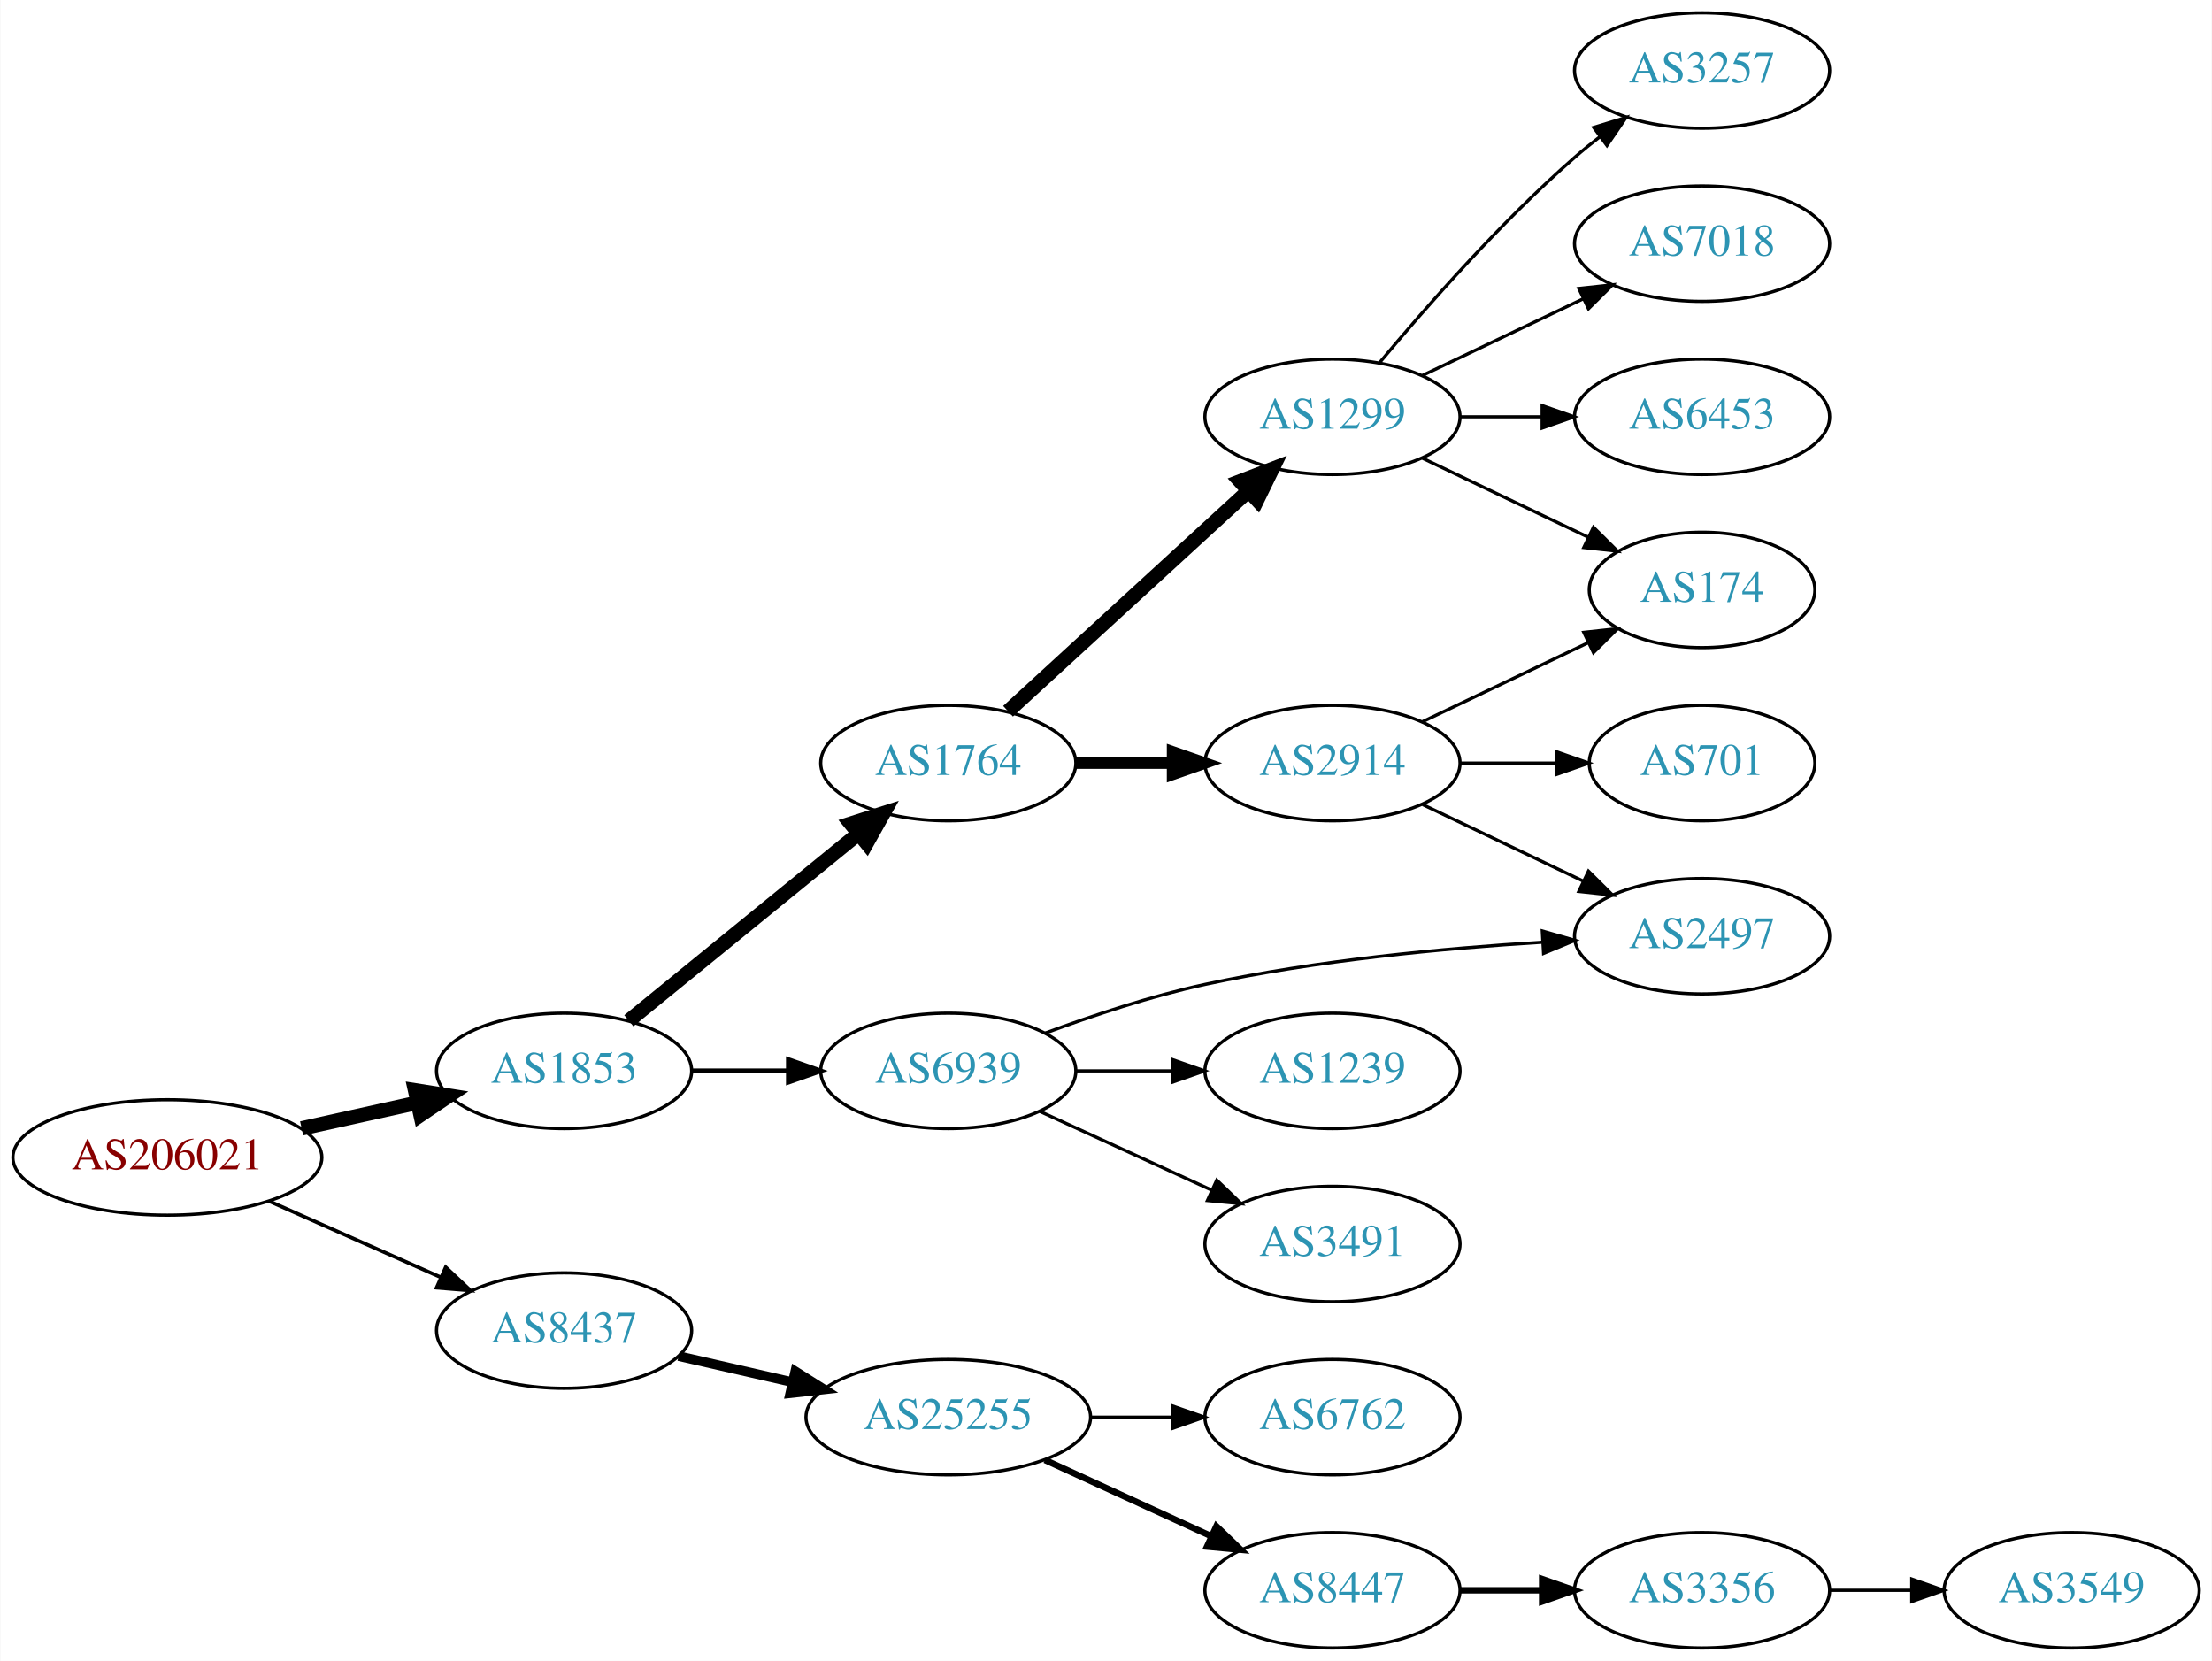
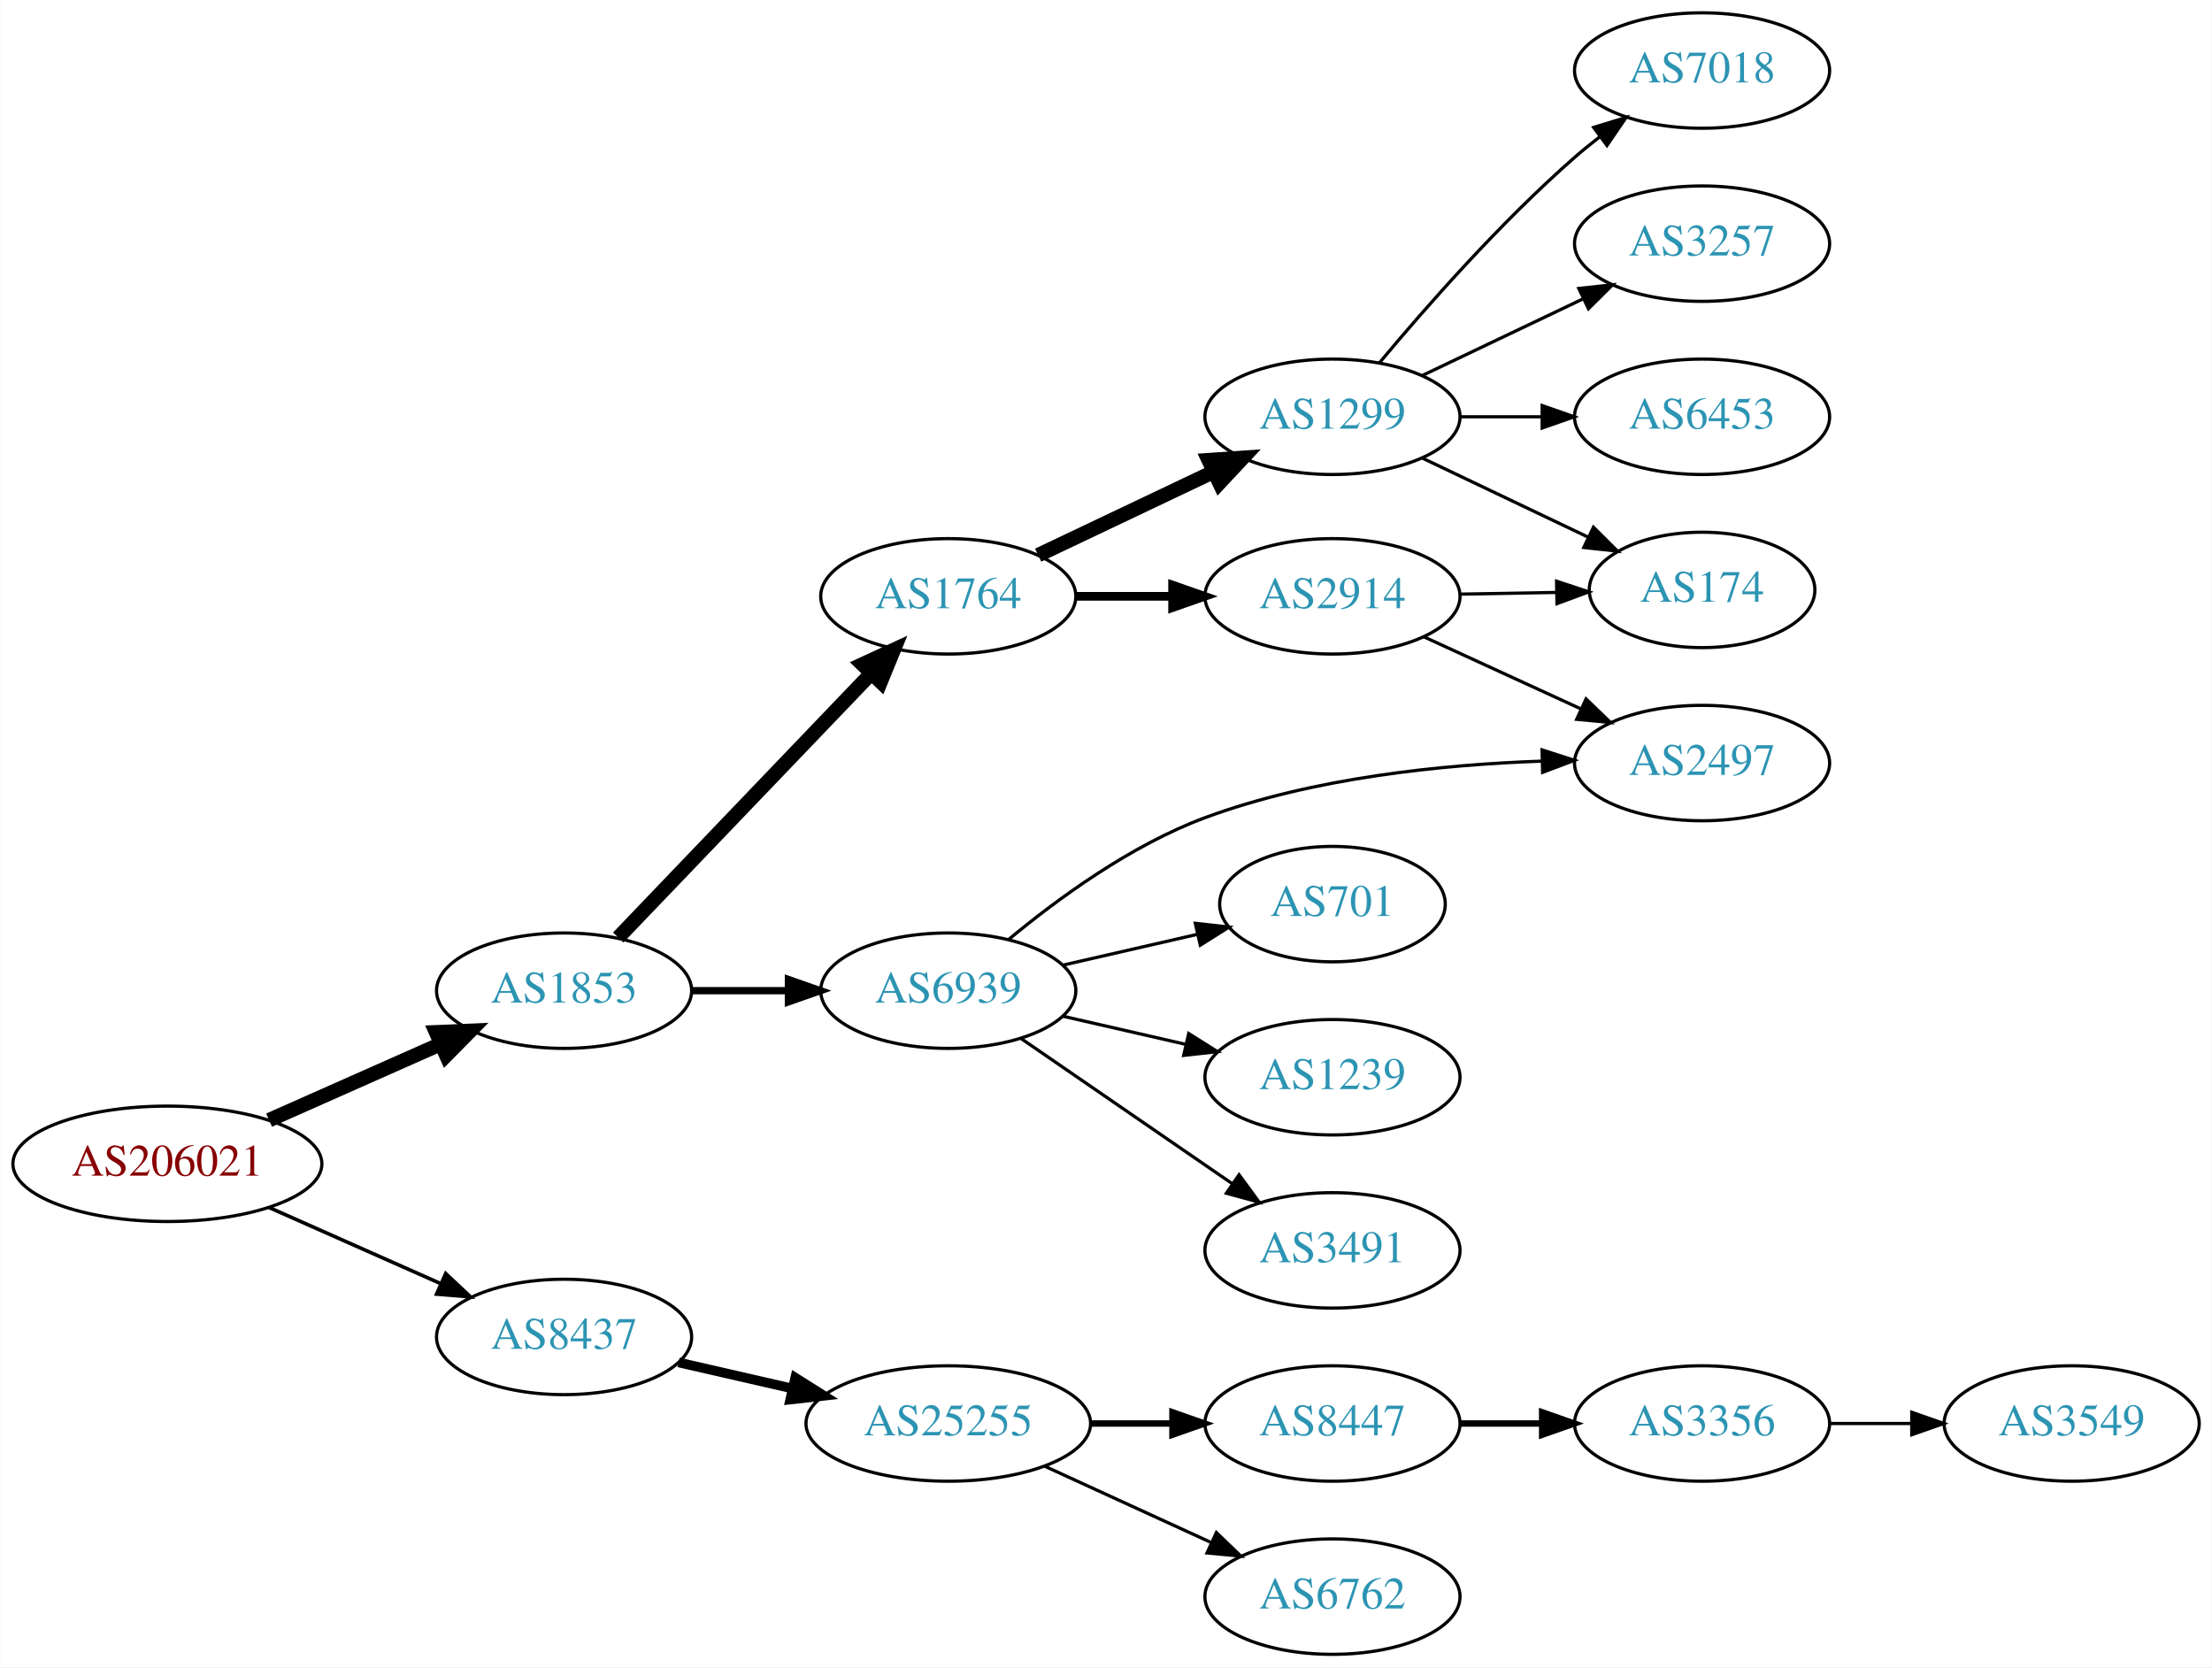
- <svg xmlns="http://www.w3.org/2000/svg" xmlns:xlink="http://www.w3.org/1999/xlink" width="690pt" height="518pt" viewBox="0.00 0.00 689.76 518.00">
-   <g id="graph0" class="graph" transform="scale(1 1) rotate(0) translate(4 514)">
-     <polygon fill="white" stroke="none" points="-4,4 -4,-514 685.755,-514 685.755,4 -4,4" />
+ <svg xmlns="http://www.w3.org/2000/svg" xmlns:xlink="http://www.w3.org/1999/xlink" width="690pt" height="520pt" viewBox="0.00 0.00 689.76 520.00">
+   <g id="graph0" class="graph" transform="scale(1 1) rotate(0) translate(4 516)">
+     <polygon fill="white" stroke="none" points="-4,4 -4,-516 685.755,-516 685.755,4 -4,4" />
    <g id="node1" class="node">
      <g id="a_node1">
        <a xlink:href="/asn/206021" xlink:title="AS206021 ~ Wirtschaftskammer Steiermark [AT]">
          <ellipse fill="#ffffff" stroke="black" cx="48.096" cy="-153" rx="48.192" ry="18" />
          <text text-anchor="middle" x="48.096" y="-149.3" font-family="Times,serif" font-size="14.00" fill="#880000">AS206021</text>
        </a>
      </g>
    </g>
    <g id="node2" class="node">
      <g id="a_node2">
        <a xlink:href="/asn/1853" xlink:title="AS1853 ~ ACOnet Backbone [AT]">
-           <ellipse fill="#ffffff" stroke="black" cx="171.838" cy="-180" rx="39.794" ry="18" />
-           <text text-anchor="middle" x="171.838" y="-176.3" font-family="Times,serif" font-size="14.00" fill="#2c94b3">AS1853</text>
+           <ellipse fill="#ffffff" stroke="black" cx="171.838" cy="-207" rx="39.794" ry="18" />
+           <text text-anchor="middle" x="171.838" y="-203.3" font-family="Times,serif" font-size="14.00" fill="#2c94b3">AS1853</text>
        </a>
      </g>
    </g>
    <g id="edge1" class="edge">
-       <path fill="none" stroke="black" stroke-width="4.5" d="M89.973,-162.066C101.513,-164.625 114.132,-167.424 125.896,-170.033" />
-       <polygon fill="black" stroke="black" stroke-width="4.5" points="125.351,-173.945 135.967,-172.266 127.057,-166.257 125.351,-173.945" />
+       <path fill="none" stroke="black" stroke-width="4.5" d="M79.816,-166.626C96.101,-173.85 116.238,-182.781 133.427,-190.406" />
+       <polygon fill="black" stroke="black" stroke-width="4.5" points="131.893,-194.033 142.631,-194.488 135.086,-186.834 131.893,-194.033" />
    </g>
    <g id="node3" class="node">
      <g id="a_node3">
        <a xlink:href="/asn/8437" xlink:title="AS8437 ~ Hutchison Drei Austria GmbH [AT]">
          <ellipse fill="#ffffff" stroke="black" cx="171.838" cy="-99" rx="39.794" ry="18" />
          <text text-anchor="middle" x="171.838" y="-95.3" font-family="Times,serif" font-size="14.00" fill="#2c94b3">AS8437</text>
        </a>
      </g>
    </g>
    <g id="edge2" class="edge">
      <path fill="none" stroke="black" stroke-width="1.125" d="M79.816,-139.374C96.101,-132.15 116.238,-123.219 133.427,-115.594" />
      <polygon fill="black" stroke="black" stroke-width="1.125" points="134.909,-118.766 142.631,-111.512 132.07,-112.367 134.909,-118.766" />
    </g>
    <g id="node4" class="node">
      <g id="a_node4">
        <a xlink:href="/asn/1764" xlink:title="AS1764 ~ NEXTLAYER-AS [AT]">
-           <ellipse fill="#ffffff" stroke="black" cx="291.681" cy="-276" rx="39.794" ry="18" />
-           <text text-anchor="middle" x="291.681" y="-272.3" font-family="Times,serif" font-size="14.00" fill="#2c94b3">AS1764</text>
+           <ellipse fill="#ffffff" stroke="black" cx="291.681" cy="-330" rx="39.794" ry="18" />
+           <text text-anchor="middle" x="291.681" y="-326.3" font-family="Times,serif" font-size="14.00" fill="#2c94b3">AS1764</text>
        </a>
      </g>
    </g>
    <g id="edge3" class="edge">
-       <path fill="none" stroke="black" stroke-width="4.5" d="M192.034,-195.638C211.465,-211.467 241.685,-236.086 263.558,-253.905" />
-       <polygon fill="black" stroke="black" stroke-width="4.5" points="261.253,-257.106 271.493,-260.369 266.227,-251 261.253,-257.106" />
+       <path fill="none" stroke="black" stroke-width="4.5" d="M188.731,-223.588C209.025,-244.771 244.295,-281.584 267.564,-305.872" />
+       <polygon fill="black" stroke="black" stroke-width="4.5" points="264.902,-308.785 274.663,-313.282 270.588,-303.337 264.902,-308.785" />
    </g>
    <g id="node5" class="node">
      <g id="a_node5">
        <a xlink:href="/asn/6939" xlink:title="AS6939 ~ Hurricane Electric LLC [US]">
-           <ellipse fill="#ffffff" stroke="black" cx="291.681" cy="-180" rx="39.794" ry="18" />
-           <text text-anchor="middle" x="291.681" y="-176.3" font-family="Times,serif" font-size="14.00" fill="#2c94b3">AS6939</text>
+           <ellipse fill="#ffffff" stroke="black" cx="291.681" cy="-207" rx="39.794" ry="18" />
+           <text text-anchor="middle" x="291.681" y="-203.3" font-family="Times,serif" font-size="14.00" fill="#2c94b3">AS6939</text>
        </a>
      </g>
    </g>
    <g id="edge4" class="edge">
-       <path fill="none" stroke="black" stroke-width="1.5" d="M211.751,-180C221.304,-180 231.654,-180 241.616,-180" />
-       <polygon fill="black" stroke="black" stroke-width="1.5" points="241.809,-183.5 251.809,-180 241.809,-176.5 241.809,-183.5" />
+       <path fill="none" stroke="black" stroke-width="2.25" d="M211.751,-207C221.304,-207 231.654,-207 241.616,-207" />
+       <polygon fill="black" stroke="black" stroke-width="2.25" points="241.809,-210.5 251.809,-207 241.809,-203.5 241.809,-210.5" />
    </g>
    <g id="node16" class="node">
      <g id="a_node16">
        <a xlink:href="/asn/25255" xlink:title="AS25255 ~ ==&gt; TELE2 AUSTRIA &lt;== [AT]">
          <ellipse fill="#ffffff" stroke="black" cx="291.681" cy="-72" rx="44.393" ry="18" />
          <text text-anchor="middle" x="291.681" y="-68.3" font-family="Times,serif" font-size="14.00" fill="#2c94b3">AS25255</text>
        </a>
      </g>
    </g>
    <g id="edge17" class="edge">
      <path fill="none" stroke="black" stroke-width="3" d="M207.557,-91.045C218.696,-88.493 231.231,-85.621 243.124,-82.896" />
      <polygon fill="black" stroke="black" stroke-width="3" points="243.953,-86.297 252.918,-80.652 242.389,-79.474 243.953,-86.297" />
    </g>
    <g id="node6" class="node">
      <g id="a_node6">
        <a xlink:href="/asn/1299" xlink:title="AS1299 ~ Telia Carrier [EU]">
-           <ellipse fill="#ffffff" stroke="black" cx="411.523" cy="-384" rx="39.794" ry="18" />
-           <text text-anchor="middle" x="411.523" y="-380.3" font-family="Times,serif" font-size="14.00" fill="#2c94b3">AS1299</text>
+           <ellipse fill="#ffffff" stroke="black" cx="411.523" cy="-386" rx="39.794" ry="18" />
+           <text text-anchor="middle" x="411.523" y="-382.3" font-family="Times,serif" font-size="14.00" fill="#2c94b3">AS1299</text>
        </a>
      </g>
    </g>
    <g id="edge5" class="edge">
-       <path fill="none" stroke="black" stroke-width="4.5" d="M310.323,-292.169C330.195,-310.382 362.658,-340.133 385.227,-360.817" />
-       <polygon fill="black" stroke="black" stroke-width="4.5" points="382.728,-363.867 392.76,-367.721 388.048,-358.061 382.728,-363.867" />
+       <path fill="none" stroke="black" stroke-width="4.5" d="M319.716,-342.848C335.884,-350.531 356.636,-360.392 374.22,-368.748" />
+       <polygon fill="black" stroke="black" stroke-width="4.5" points="372.891,-372.476 383.613,-373.212 376.271,-365.364 372.891,-372.476" />
    </g>
    <g id="node7" class="node">
      <g id="a_node7">
        <a xlink:href="/asn/2914" xlink:title="AS2914 ~ NTT America, Inc. [US]">
-           <ellipse fill="#ffffff" stroke="black" cx="411.523" cy="-276" rx="39.794" ry="18" />
-           <text text-anchor="middle" x="411.523" y="-272.3" font-family="Times,serif" font-size="14.00" fill="#2c94b3">AS2914</text>
+           <ellipse fill="#ffffff" stroke="black" cx="411.523" cy="-330" rx="39.794" ry="18" />
+           <text text-anchor="middle" x="411.523" y="-326.3" font-family="Times,serif" font-size="14.00" fill="#2c94b3">AS2914</text>
        </a>
      </g>
    </g>
    <g id="edge6" class="edge">
-       <path fill="none" stroke="black" stroke-width="3.6" d="M331.593,-276C341.146,-276 351.496,-276 361.459,-276" />
-       <polygon fill="black" stroke="black" stroke-width="3.6" points="361.651,-279.5 371.651,-276 361.651,-272.5 361.651,-279.5" />
+       <path fill="none" stroke="black" stroke-width="2.7" d="M331.593,-330C341.146,-330 351.496,-330 361.459,-330" />
+       <polygon fill="black" stroke="black" stroke-width="2.7" points="361.651,-333.5 371.651,-330 361.651,-326.5 361.651,-333.5" />
    </g>
    <g id="node12" class="node">
      <g id="a_node12">
        <a xlink:href="/asn/2497" xlink:title="AS2497 ~ Internet Initiative Japan Inc. [JP]">
-           <ellipse fill="#ffffff" stroke="black" cx="526.816" cy="-222" rx="39.794" ry="18" />
-           <text text-anchor="middle" x="526.816" y="-218.3" font-family="Times,serif" font-size="14.00" fill="#2c94b3">AS2497</text>
-         </a>
-       </g>
-     </g>
-     <g id="edge16" class="edge">
-       <path fill="none" stroke="black" d="M321.931,-191.784C336.68,-197.257 354.98,-203.348 371.877,-207 406.507,-214.484 446.332,-218.238 476.799,-220.119" />
-       <polygon fill="black" stroke="black" points="476.978,-223.635 487.161,-220.709 477.376,-216.646 476.978,-223.635" />
+           <ellipse fill="#ffffff" stroke="black" cx="526.816" cy="-278" rx="39.794" ry="18" />
+           <text text-anchor="middle" x="526.816" y="-274.3" font-family="Times,serif" font-size="14.00" fill="#2c94b3">AS2497</text>
+         </a>
+       </g>
+     </g>
+     <g id="edge11" class="edge">
+       <path fill="none" stroke="black" d="M310.433,-222.908C325.607,-235.517 348.62,-252.4 371.877,-261 405.523,-273.443 445.911,-277.534 476.874,-278.598" />
+       <polygon fill="black" stroke="black" points="476.906,-282.1 486.99,-278.851 477.081,-275.102 476.906,-282.1" />
+     </g>
+     <g id="node13" class="node">
+       <g id="a_node13">
+         <a xlink:href="/asn/701" xlink:title="AS701 ~ UUNET [US]">
+           <ellipse fill="#ffffff" stroke="black" cx="411.523" cy="-234" rx="35.194" ry="18" />
+           <text text-anchor="middle" x="411.523" y="-230.3" font-family="Times,serif" font-size="14.00" fill="#2c94b3">AS701</text>
+         </a>
+       </g>
+     </g>
+     <g id="edge12" class="edge">
+       <path fill="none" stroke="black" d="M327.4,-214.955C340.492,-217.955 355.514,-221.396 369.155,-224.522" />
+       <polygon fill="black" stroke="black" points="368.733,-228.016 379.262,-226.838 370.297,-221.193 368.733,-228.016" />
    </g>
    <g id="node14" class="node">
      <g id="a_node14">
        <a xlink:href="/asn/1239" xlink:title="AS1239 ~ Sprint [US]">
          <ellipse fill="#ffffff" stroke="black" cx="411.523" cy="-180" rx="39.794" ry="18" />
          <text text-anchor="middle" x="411.523" y="-176.3" font-family="Times,serif" font-size="14.00" fill="#2c94b3">AS1239</text>
        </a>
      </g>
    </g>
-     <g id="edge14" class="edge">
-       <path fill="none" stroke="black" d="M331.593,-180C341.146,-180 351.496,-180 361.459,-180" />
-       <polygon fill="black" stroke="black" points="361.651,-183.5 371.651,-180 361.651,-176.5 361.651,-183.5" />
+     <g id="edge13" class="edge">
+       <path fill="none" stroke="black" d="M327.4,-199.045C339.4,-196.296 353.021,-193.175 365.713,-190.267" />
+       <polygon fill="black" stroke="black" points="366.679,-193.636 375.645,-187.991 365.116,-186.813 366.679,-193.636" />
    </g>
    <g id="node15" class="node">
      <g id="a_node15">
        <a xlink:href="/asn/3491" xlink:title="AS3491 ~ PCCW Global, Inc. [US]">
          <ellipse fill="#ffffff" stroke="black" cx="411.523" cy="-126" rx="39.794" ry="18" />
          <text text-anchor="middle" x="411.523" y="-122.3" font-family="Times,serif" font-size="14.00" fill="#2c94b3">AS3491</text>
        </a>
      </g>
    </g>
-     <g id="edge15" class="edge">
-       <path fill="none" stroke="black" d="M320.309,-167.339C336.266,-160.027 356.537,-150.739 373.82,-142.819" />
-       <polygon fill="black" stroke="black" points="375.434,-145.929 383.067,-138.581 372.518,-139.565 375.434,-145.929" />
+     <g id="edge14" class="edge">
+       <path fill="none" stroke="black" d="M314.295,-192.143C332.783,-179.435 359.597,-161.005 380.227,-146.825" />
+       <polygon fill="black" stroke="black" points="382.388,-149.586 388.647,-141.037 378.423,-143.817 382.388,-149.586" />
    </g>
    <g id="node8" class="node">
      <g id="a_node8">
-         <a xlink:href="/asn/3257" xlink:title="AS3257 ~ GTT [DE]">
-           <ellipse fill="#ffffff" stroke="black" cx="526.816" cy="-492" rx="39.794" ry="18" />
-           <text text-anchor="middle" x="526.816" y="-488.3" font-family="Times,serif" font-size="14.00" fill="#2c94b3">AS3257</text>
+         <a xlink:href="/asn/7018" xlink:title="AS7018 ~ AT&amp;T Services, Inc. [US]">
+           <ellipse fill="#ffffff" stroke="black" cx="526.816" cy="-494" rx="39.794" ry="18" />
+           <text text-anchor="middle" x="526.816" y="-490.3" font-family="Times,serif" font-size="14.00" fill="#2c94b3">AS7018</text>
        </a>
      </g>
    </g>
    <g id="edge7" class="edge">
-       <path fill="none" stroke="black" d="M426.153,-400.817C440.436,-417.929 463.982,-444.745 487.17,-465 489.635,-467.154 492.274,-469.294 494.971,-471.372" />
-       <polygon fill="black" stroke="black" points="492.996,-474.264 503.125,-477.37 497.144,-468.625 492.996,-474.264" />
+       <path fill="none" stroke="black" d="M426.153,-402.817C440.436,-419.929 463.982,-446.745 487.17,-467 489.635,-469.154 492.274,-471.294 494.971,-473.372" />
+       <polygon fill="black" stroke="black" points="492.996,-476.264 503.125,-479.37 497.144,-470.625 492.996,-476.264" />
    </g>
    <g id="node9" class="node">
      <g id="a_node9">
-         <a xlink:href="/asn/7018" xlink:title="AS7018 ~ AT&amp;T Services, Inc. [US]">
-           <ellipse fill="#ffffff" stroke="black" cx="526.816" cy="-438" rx="39.794" ry="18" />
-           <text text-anchor="middle" x="526.816" y="-434.3" font-family="Times,serif" font-size="14.00" fill="#2c94b3">AS7018</text>
+         <a xlink:href="/asn/3257" xlink:title="AS3257 ~ GTT [DE]">
+           <ellipse fill="#ffffff" stroke="black" cx="526.816" cy="-440" rx="39.794" ry="18" />
+           <text text-anchor="middle" x="526.816" y="-436.3" font-family="Times,serif" font-size="14.00" fill="#2c94b3">AS3257</text>
        </a>
      </g>
    </g>
    <g id="edge8" class="edge">
-       <path fill="none" stroke="black" d="M439.66,-396.934C454.654,-404.081 473.475,-413.052 489.698,-420.785" />
-       <polygon fill="black" stroke="black" points="488.368,-424.028 498.901,-425.171 491.38,-417.709 488.368,-424.028" />
+       <path fill="none" stroke="black" d="M439.66,-398.934C454.654,-406.081 473.475,-415.052 489.698,-422.785" />
+       <polygon fill="black" stroke="black" points="488.368,-426.028 498.901,-427.171 491.38,-419.709 488.368,-426.028" />
    </g>
    <g id="node10" class="node">
      <g id="a_node10">
-         <a xlink:href="/asn/6453" xlink:title="AS6453 ~ TATA COMMUNICATIONS (AMERICA) INC [US]">
-           <ellipse fill="#ffffff" stroke="black" cx="526.816" cy="-384" rx="39.794" ry="18" />
-           <text text-anchor="middle" x="526.816" y="-380.3" font-family="Times,serif" font-size="14.00" fill="#2c94b3">AS6453</text>
+         <a xlink:href="/asn/174" xlink:title="AS174 ~ Cogent Communications [US]">
+           <ellipse fill="#ffffff" stroke="black" cx="526.816" cy="-332" rx="35.194" ry="18" />
+           <text text-anchor="middle" x="526.816" y="-328.3" font-family="Times,serif" font-size="14.00" fill="#2c94b3">AS174</text>
        </a>
      </g>
    </g>
    <g id="edge9" class="edge">
-       <path fill="none" stroke="black" d="M451.195,-384C459.398,-384 468.162,-384 476.694,-384" />
-       <polygon fill="black" stroke="black" points="476.934,-387.5 486.934,-384 476.933,-380.5 476.934,-387.5" />
+       <path fill="none" stroke="black" d="M439.66,-373.066C455.091,-365.71 474.577,-356.423 491.112,-348.541" />
+       <polygon fill="black" stroke="black" points="492.933,-351.551 500.454,-344.089 489.921,-345.232 492.933,-351.551" />
    </g>
    <g id="node11" class="node">
      <g id="a_node11">
-         <a xlink:href="/asn/174" xlink:title="AS174 ~ Cogent Communications [US]">
-           <ellipse fill="#ffffff" stroke="black" cx="526.816" cy="-330" rx="35.194" ry="18" />
-           <text text-anchor="middle" x="526.816" y="-326.3" font-family="Times,serif" font-size="14.00" fill="#2c94b3">AS174</text>
+         <a xlink:href="/asn/6453" xlink:title="AS6453 ~ TATA COMMUNICATIONS (AMERICA) INC [US]">
+           <ellipse fill="#ffffff" stroke="black" cx="526.816" cy="-386" rx="39.794" ry="18" />
+           <text text-anchor="middle" x="526.816" y="-382.3" font-family="Times,serif" font-size="14.00" fill="#2c94b3">AS6453</text>
        </a>
      </g>
    </g>
    <g id="edge10" class="edge">
-       <path fill="none" stroke="black" d="M439.66,-371.066C455.091,-363.71 474.577,-354.423 491.112,-346.541" />
-       <polygon fill="black" stroke="black" points="492.933,-349.551 500.454,-342.089 489.921,-343.232 492.933,-349.551" />
-     </g>
-     <g id="edge11" class="edge">
-       <path fill="none" stroke="black" d="M439.66,-288.934C455.091,-296.29 474.577,-305.577 491.112,-313.459" />
-       <polygon fill="black" stroke="black" points="489.921,-316.768 500.454,-317.911 492.933,-310.449 489.921,-316.768" />
-     </g>
-     <g id="edge12" class="edge">
-       <path fill="none" stroke="black" d="M439.66,-263.066C454.654,-255.919 473.475,-246.948 489.698,-239.215" />
-       <polygon fill="black" stroke="black" points="491.38,-242.291 498.901,-234.829 488.368,-235.972 491.38,-242.291" />
-     </g>
-     <g id="node13" class="node">
-       <g id="a_node13">
-         <a xlink:href="/asn/701" xlink:title="AS701 ~ UUNET [US]">
-           <ellipse fill="#ffffff" stroke="black" cx="526.816" cy="-276" rx="35.194" ry="18" />
-           <text text-anchor="middle" x="526.816" y="-272.3" font-family="Times,serif" font-size="14.00" fill="#2c94b3">AS701</text>
-         </a>
-       </g>
-     </g>
-     <g id="edge13" class="edge">
-       <path fill="none" stroke="black" d="M451.195,-276C460.901,-276 471.391,-276 481.354,-276" />
-       <polygon fill="black" stroke="black" points="481.491,-279.5 491.491,-276 481.49,-272.5 481.491,-279.5" />
+       <path fill="none" stroke="black" d="M451.195,-386C459.398,-386 468.162,-386 476.694,-386" />
+       <polygon fill="black" stroke="black" points="476.934,-389.5 486.934,-386 476.933,-382.5 476.934,-389.5" />
+     </g>
+     <g id="edge16" class="edge">
+       <path fill="none" stroke="black" d="M451.195,-330.683C460.901,-330.854 471.391,-331.039 481.354,-331.215" />
+       <polygon fill="black" stroke="black" points="481.43,-334.717 491.491,-331.394 481.554,-327.718 481.43,-334.717" />
+     </g>
+     <g id="edge15" class="edge">
+       <path fill="none" stroke="black" d="M439.948,-317.412C454.729,-310.628 473.165,-302.166 489.161,-294.824" />
+       <polygon fill="black" stroke="black" points="490.622,-298.005 498.251,-290.652 487.702,-291.643 490.622,-298.005" />
    </g>
    <g id="node17" class="node">
      <g id="a_node17">
-         <a xlink:href="/asn/6762" xlink:title="AS6762 ~ TELECOM ITALIA SPARKLE S.p.A. [IT]">
+         <a xlink:href="/asn/8447" xlink:title="AS8447 ~ A1 Telekom Austria AG [AT]">
          <ellipse fill="#ffffff" stroke="black" cx="411.523" cy="-72" rx="39.794" ry="18" />
-           <text text-anchor="middle" x="411.523" y="-68.3" font-family="Times,serif" font-size="14.00" fill="#2c94b3">AS6762</text>
+           <text text-anchor="middle" x="411.523" y="-68.3" font-family="Times,serif" font-size="14.00" fill="#2c94b3">AS8447</text>
        </a>
      </g>
    </g>
    <g id="edge18" class="edge">
-       <path fill="none" stroke="black" d="M335.892,-72C344.204,-72 352.967,-72 361.449,-72" />
-       <polygon fill="black" stroke="black" points="361.608,-75.5 371.608,-72 361.608,-68.5 361.608,-75.5" />
+       <path fill="none" stroke="black" stroke-width="2" d="M335.892,-72C344.204,-72 352.967,-72 361.449,-72" />
+       <polygon fill="black" stroke="black" stroke-width="2" points="361.608,-75.5 371.608,-72 361.608,-68.5 361.608,-75.5" />
    </g>
    <g id="node18" class="node">
      <g id="a_node18">
-         <a xlink:href="/asn/8447" xlink:title="AS8447 ~ A1 Telekom Austria AG [AT]">
+         <a xlink:href="/asn/6762" xlink:title="AS6762 ~ TELECOM ITALIA SPARKLE S.p.A. [IT]">
          <ellipse fill="#ffffff" stroke="black" cx="411.523" cy="-18" rx="39.794" ry="18" />
-           <text text-anchor="middle" x="411.523" y="-14.3" font-family="Times,serif" font-size="14.00" fill="#2c94b3">AS8447</text>
+           <text text-anchor="middle" x="411.523" y="-14.3" font-family="Times,serif" font-size="14.00" fill="#2c94b3">AS6762</text>
        </a>
      </g>
    </g>
    <g id="edge19" class="edge">
-       <path fill="none" stroke="black" stroke-width="2" d="M321.81,-58.652C337.421,-51.498 356.819,-42.609 373.491,-34.969" />
-       <polygon fill="black" stroke="black" stroke-width="2" points="375.31,-37.986 382.943,-30.638 372.394,-31.622 375.31,-37.986" />
+       <path fill="none" stroke="black" d="M321.81,-58.652C337.421,-51.498 356.819,-42.609 373.491,-34.969" />
+       <polygon fill="black" stroke="black" points="375.31,-37.986 382.943,-30.638 372.394,-31.622 375.31,-37.986" />
    </g>
    <g id="node19" class="node">
      <g id="a_node19">
        <a xlink:href="/asn/3356" xlink:title="AS3356 ~ Level 3 Parent, LLC [US]">
-           <ellipse fill="#ffffff" stroke="black" cx="526.816" cy="-18" rx="39.794" ry="18" />
-           <text text-anchor="middle" x="526.816" y="-14.3" font-family="Times,serif" font-size="14.00" fill="#2c94b3">AS3356</text>
+           <ellipse fill="#ffffff" stroke="black" cx="526.816" cy="-72" rx="39.794" ry="18" />
+           <text text-anchor="middle" x="526.816" y="-68.3" font-family="Times,serif" font-size="14.00" fill="#2c94b3">AS3356</text>
        </a>
      </g>
    </g>
    <g id="edge20" class="edge">
-       <path fill="none" stroke="black" stroke-width="2" d="M451.195,-18C459.398,-18 468.162,-18 476.694,-18" />
-       <polygon fill="black" stroke="black" stroke-width="2" points="476.934,-21.5 486.934,-18 476.933,-14.5 476.934,-21.5" />
+       <path fill="none" stroke="black" stroke-width="2" d="M451.195,-72C459.398,-72 468.162,-72 476.694,-72" />
+       <polygon fill="black" stroke="black" stroke-width="2" points="476.934,-75.5 486.934,-72 476.933,-68.5 476.934,-75.5" />
    </g>
    <g id="node20" class="node">
      <g id="a_node20">
        <a xlink:href="/asn/3549" xlink:title="AS3549 ~ Level 3 Parent, LLC [US]">
-           <ellipse fill="#ffffff" stroke="black" cx="642.109" cy="-18" rx="39.794" ry="18" />
-           <text text-anchor="middle" x="642.109" y="-14.3" font-family="Times,serif" font-size="14.00" fill="#2c94b3">AS3549</text>
+           <ellipse fill="#ffffff" stroke="black" cx="642.109" cy="-72" rx="39.794" ry="18" />
+           <text text-anchor="middle" x="642.109" y="-68.3" font-family="Times,serif" font-size="14.00" fill="#2c94b3">AS3549</text>
        </a>
      </g>
    </g>
    <g id="edge21" class="edge">
-       <path fill="none" stroke="black" d="M566.488,-18C574.691,-18 583.455,-18 591.987,-18" />
-       <polygon fill="black" stroke="black" points="592.227,-21.5 602.226,-18 592.226,-14.5 592.227,-21.5" />
+       <path fill="none" stroke="black" d="M566.488,-72C574.691,-72 583.455,-72 591.987,-72" />
+       <polygon fill="black" stroke="black" points="592.227,-75.5 602.226,-72 592.226,-68.5 592.227,-75.5" />
    </g>
  </g>
</svg>
